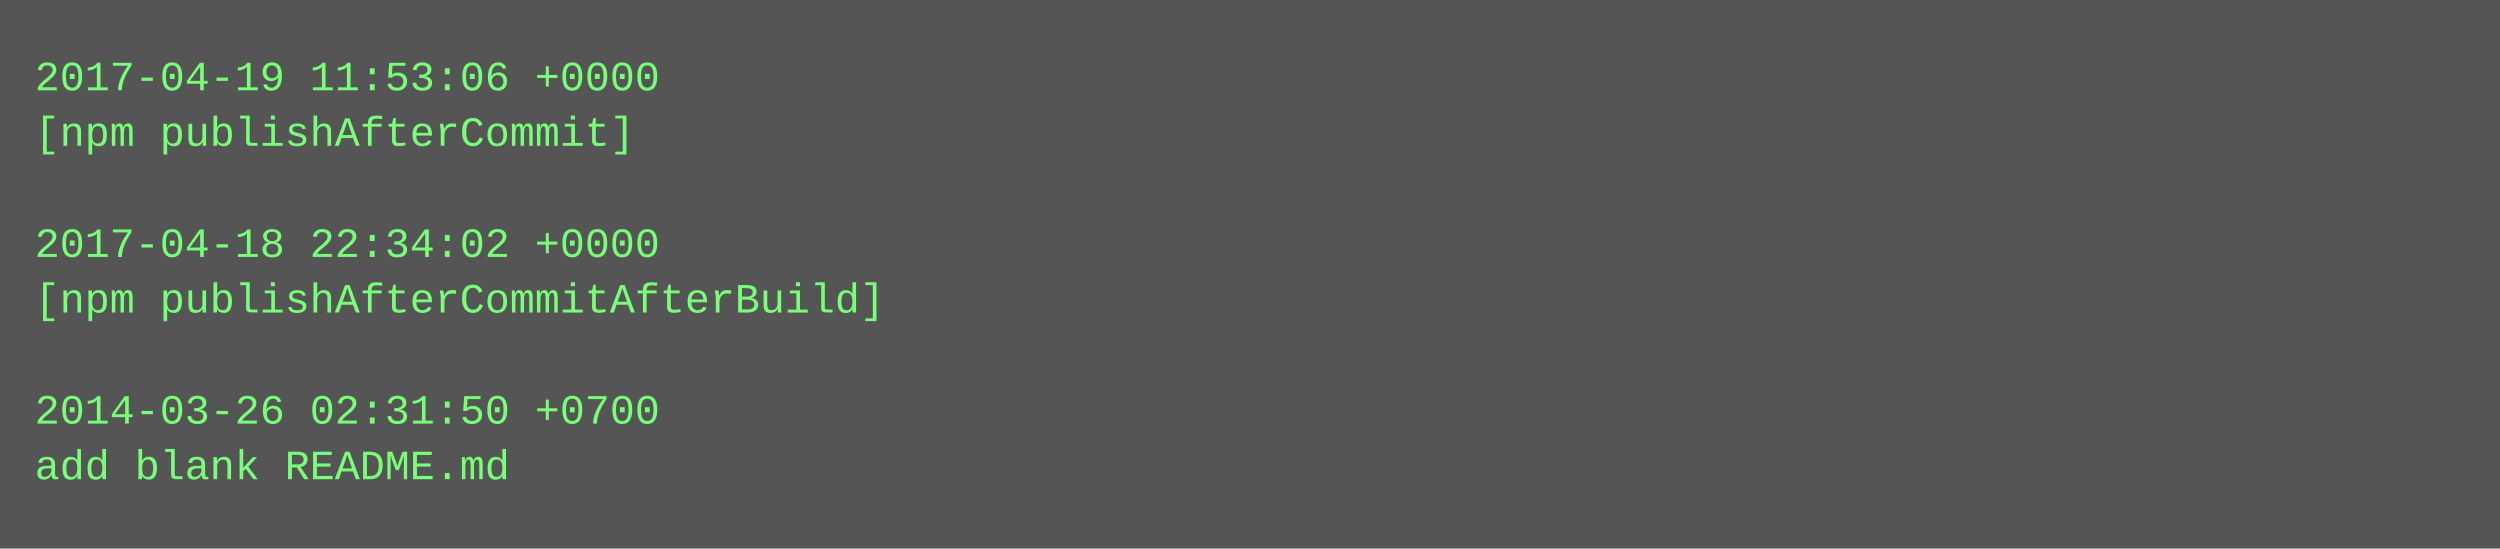
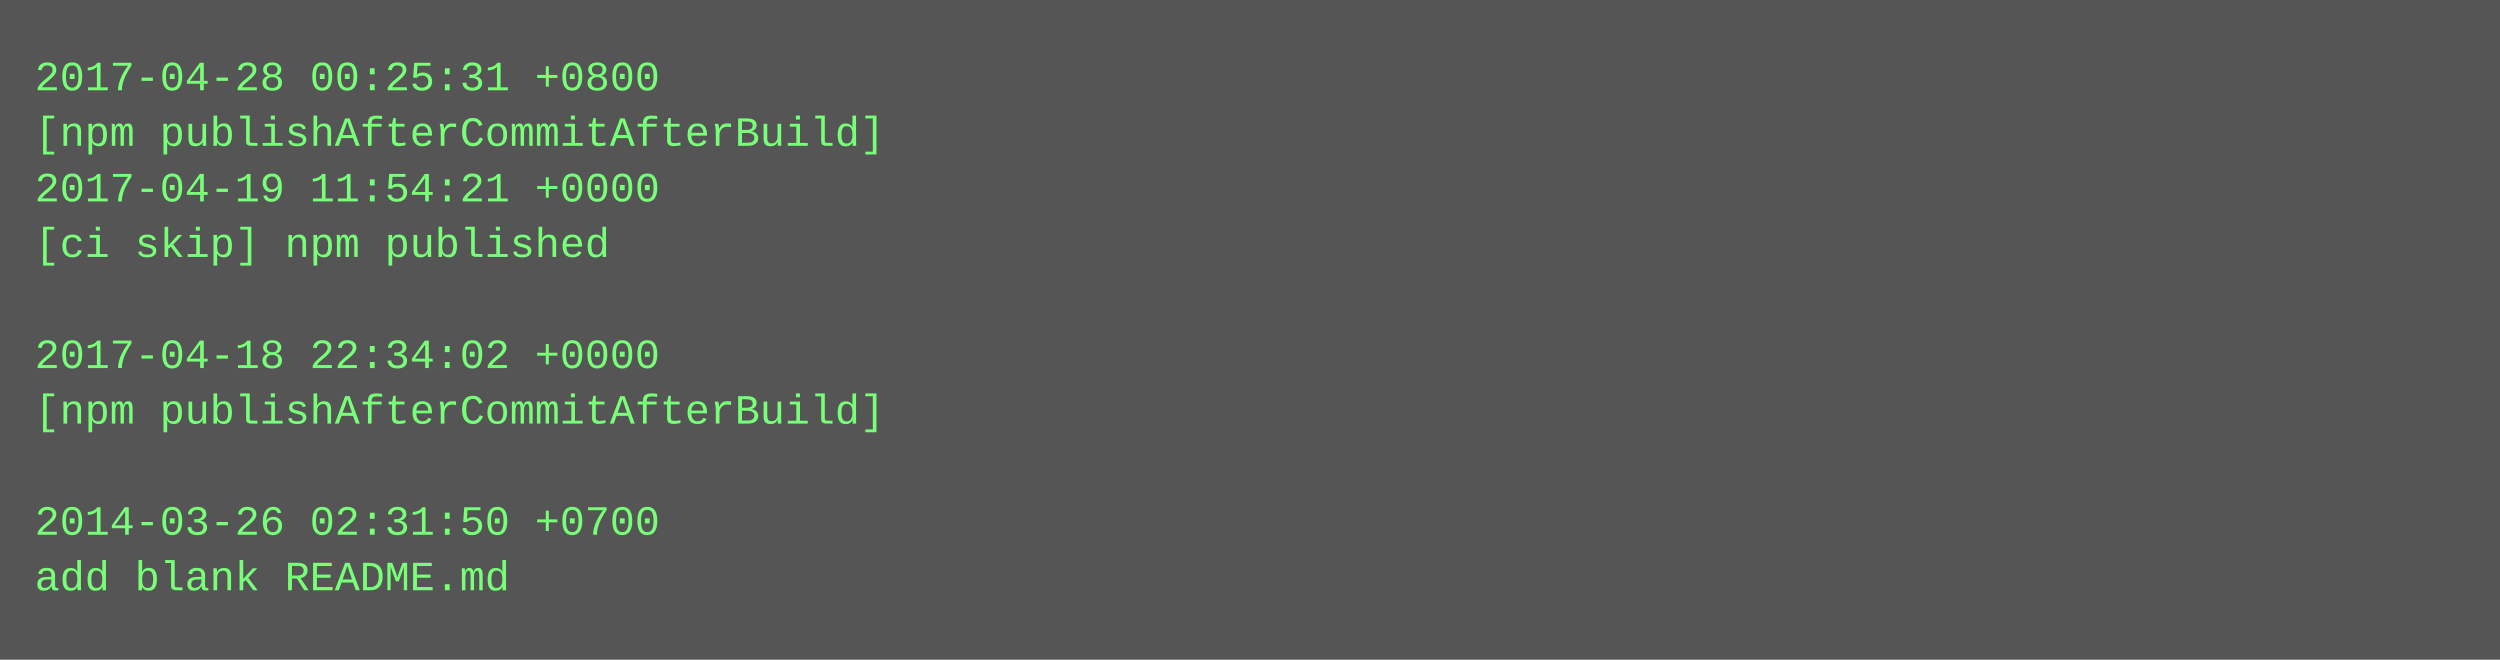
- <svg xmlns="http://www.w3.org/2000/svg" height="158" width="720">
-   <rect height="158" fill="#555" width="720" />
+ <svg xmlns="http://www.w3.org/2000/svg" height="190" width="720">
+   <rect height="190" fill="#555" width="720" />
  <text fill="#7f7" font-family="Courier New" font-size="12" xml:space="preserve">
-     <tspan x="10" y="26">2017-04-19 11:53:06 +0000</tspan>
-     <tspan x="10" y="42">[npm publishAfterCommit]</tspan>
-     <tspan x="10" y="58" />
-     <tspan x="10" y="74">2017-04-18 22:34:02 +0000</tspan>
-     <tspan x="10" y="90">[npm publishAfterCommitAfterBuild]</tspan>
-     <tspan x="10" y="106" />
-     <tspan x="10" y="122">2014-03-26 02:31:50 +0700</tspan>
-     <tspan x="10" y="138">add blank README.md</tspan>
+     <tspan x="10" y="26">2017-04-28 00:25:31 +0800</tspan>
+     <tspan x="10" y="42">[npm publishAfterCommitAfterBuild]</tspan>
+     <tspan x="10" y="58">2017-04-19 11:54:21 +0000</tspan>
+     <tspan x="10" y="74">[ci skip] npm published</tspan>
+     <tspan x="10" y="90" />
+     <tspan x="10" y="106">2017-04-18 22:34:02 +0000</tspan>
+     <tspan x="10" y="122">[npm publishAfterCommitAfterBuild]</tspan>
+     <tspan x="10" y="138" />
+     <tspan x="10" y="154">2014-03-26 02:31:50 +0700</tspan>
+     <tspan x="10" y="170">add blank README.md</tspan>
  </text>
</svg>
